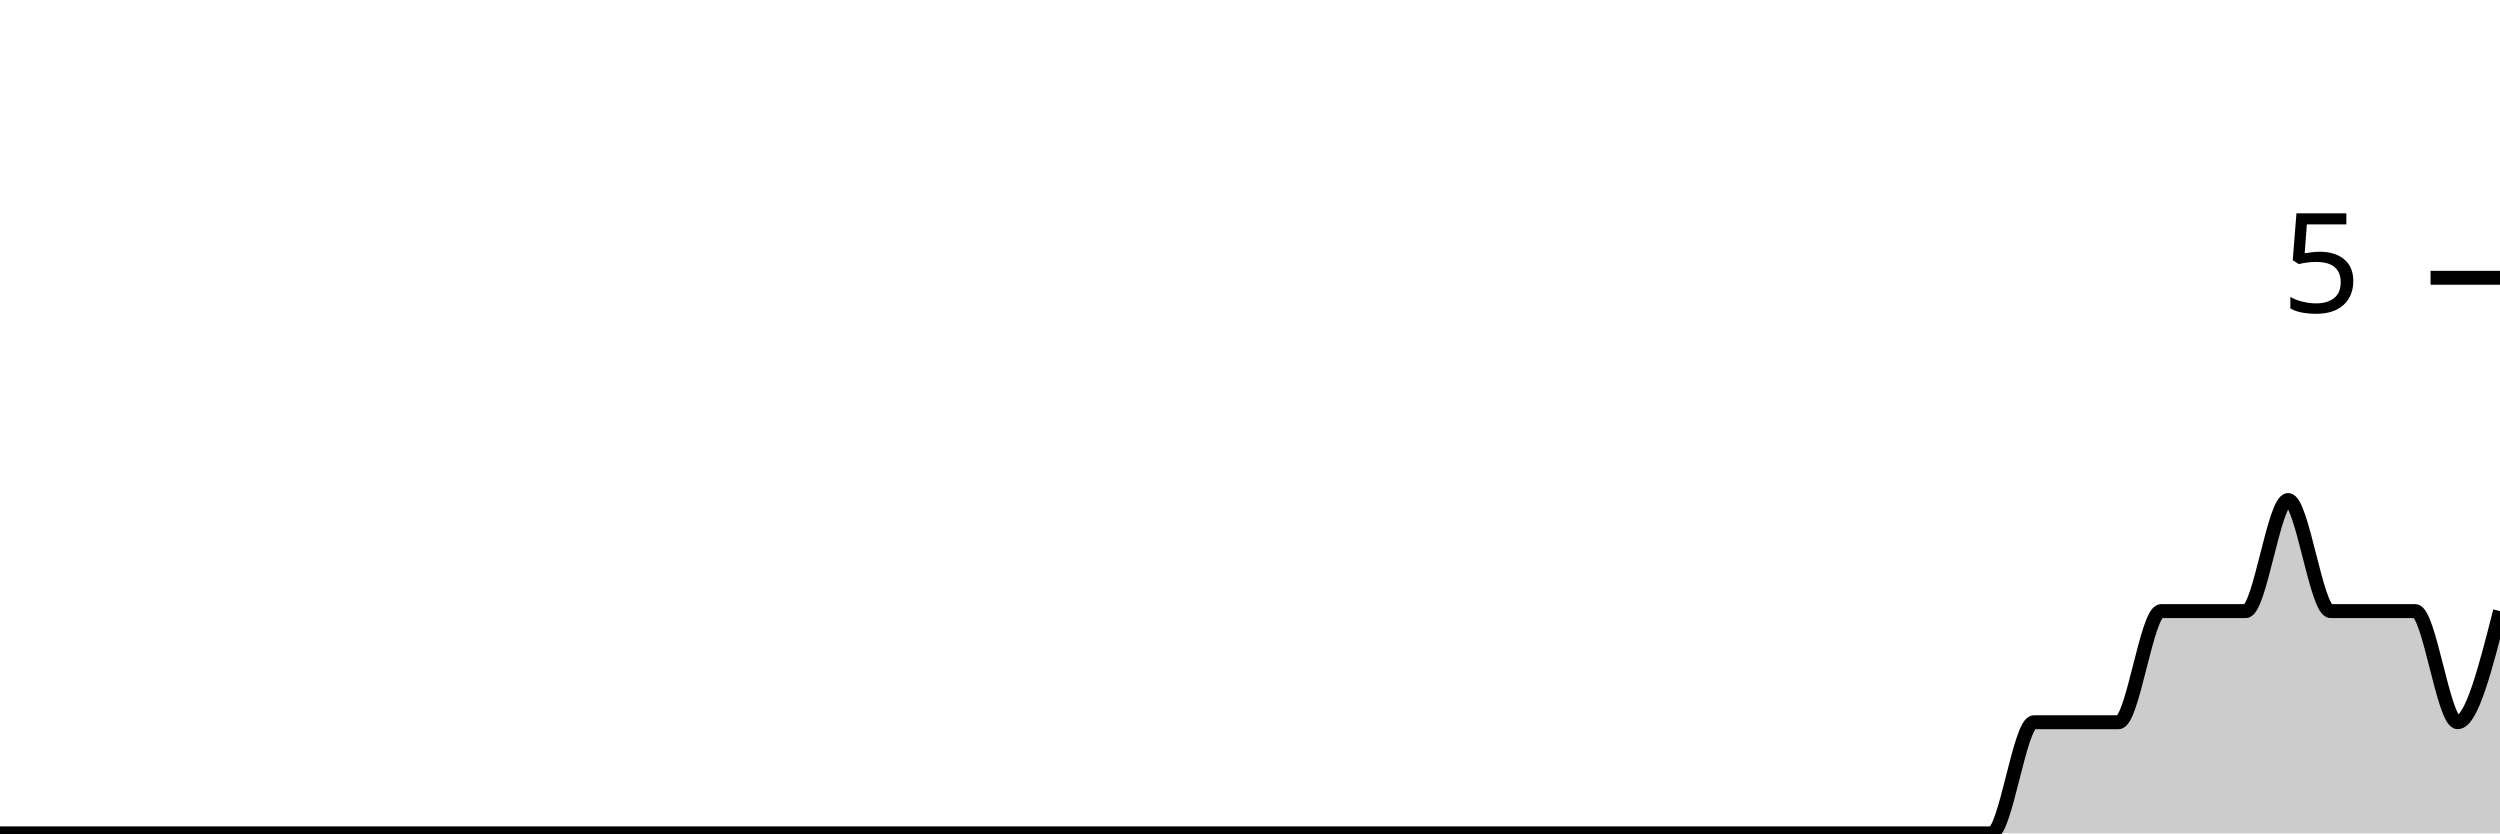
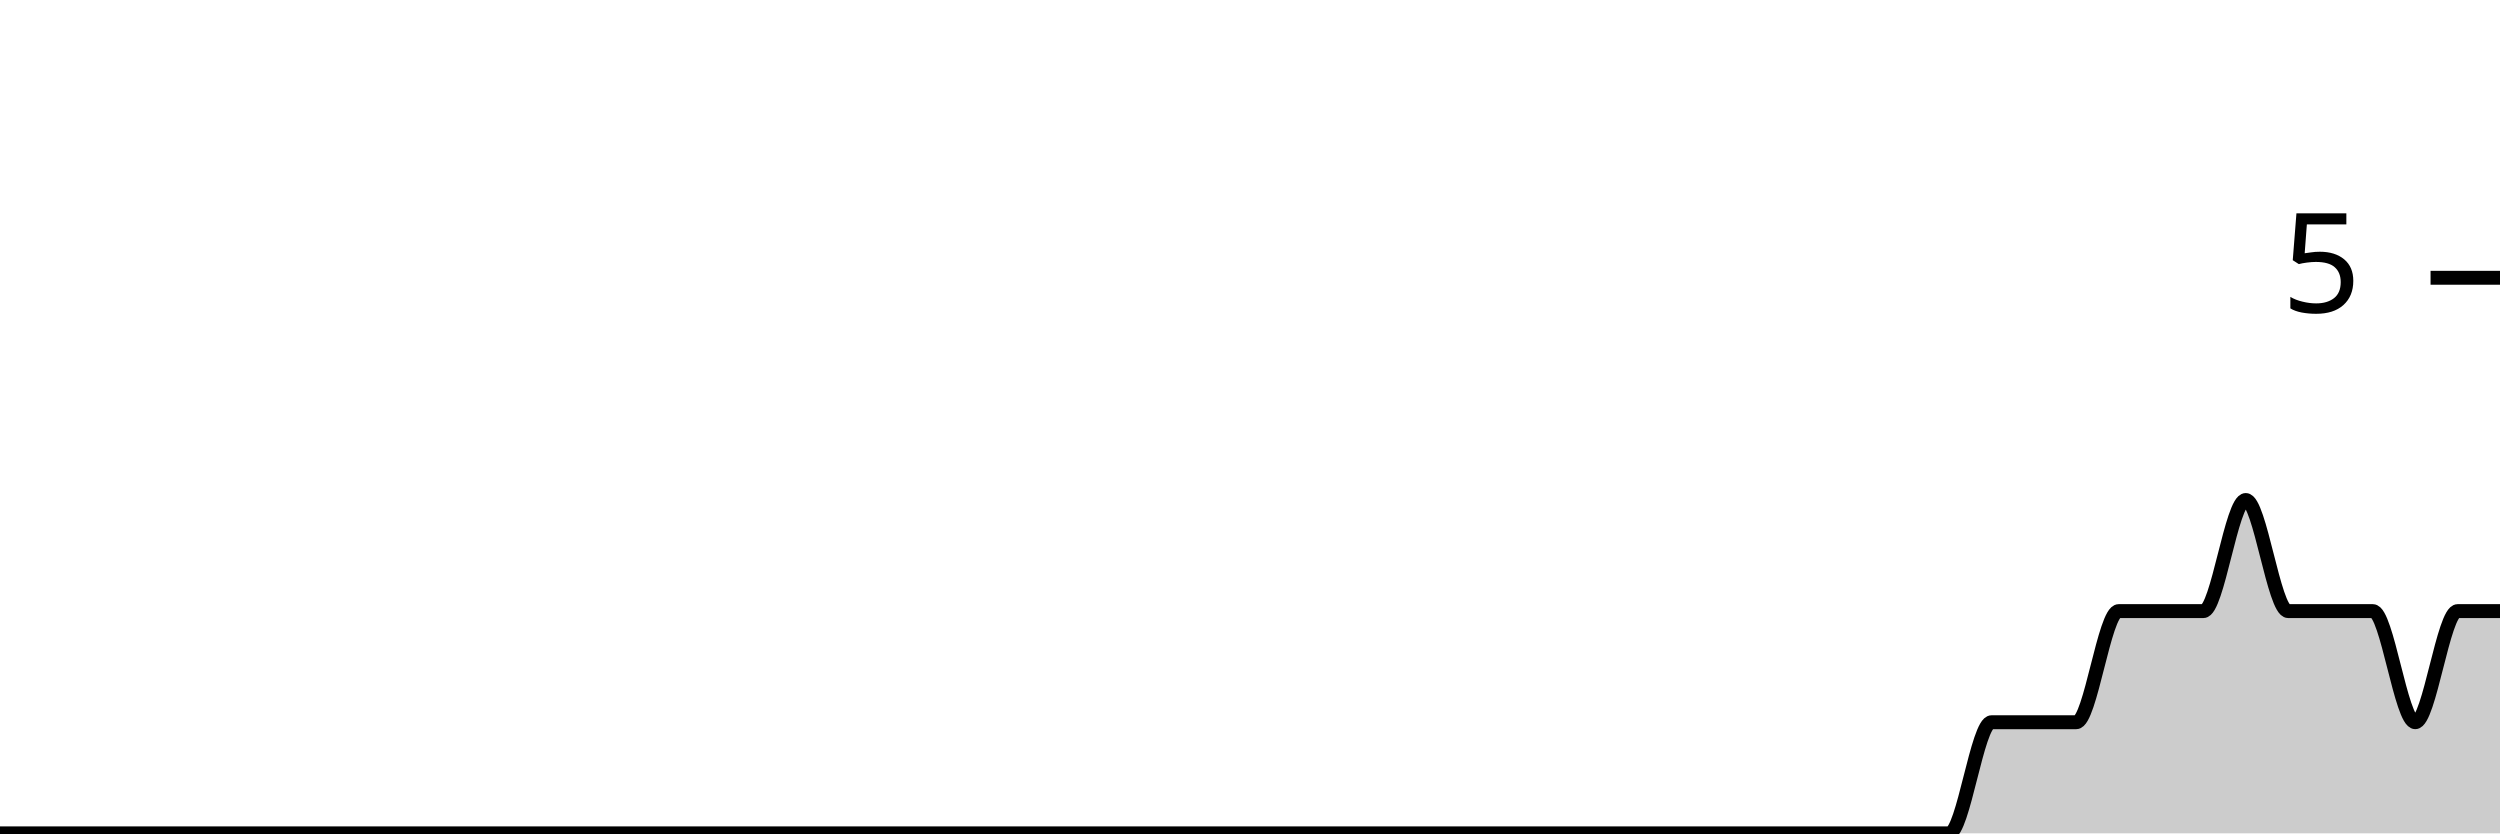
<svg xmlns="http://www.w3.org/2000/svg" viewBox="0 0 180 60">
  <g transform="translate(0,20)">
-     <path class="area" fill="rgba(0, 0, 0, 0.2)" d="M0,40C1.017,40,2.034,40,3.051,40C4.068,40,5.085,40,6.102,40C7.119,40,8.136,40,9.153,40C10.169,40,11.186,40,12.203,40C13.22,40,14.237,40,15.254,40C16.271,40,17.288,40,18.305,40C19.322,40,20.339,40,21.356,40C22.373,40,23.39,40,24.407,40C25.424,40,26.441,40,27.458,40C28.475,40,29.492,40,30.508,40C31.525,40,32.542,40,33.559,40C34.576,40,35.593,40,36.61,40C37.627,40,38.644,40,39.661,40C40.678,40,41.695,40,42.712,40C43.729,40,44.746,40,45.763,40C46.78,40,47.797,40,48.814,40C49.831,40,50.847,40,51.864,40C52.881,40,53.898,40,54.915,40C55.932,40,56.949,40,57.966,40C58.983,40,60,40,61.017,40C62.034,40,63.051,40,64.068,40C65.085,40,66.102,40,67.119,40C68.136,40,69.153,40,70.169,40C71.186,40,72.203,40,73.22,40C74.237,40,75.254,40,76.271,40C77.288,40,78.305,40,79.322,40C80.339,40,81.356,40,82.373,40C83.39,40,84.407,40,85.424,40C86.441,40,87.458,40,88.475,40C89.492,40,90.508,40,91.525,40C92.542,40,93.559,40,94.576,40C95.593,40,96.61,40,97.627,40C98.644,40,99.661,40,100.678,40C101.695,40,102.712,40,103.729,40C104.746,40,105.763,40,106.78,40C107.797,40,108.814,40,109.831,40C110.847,40,111.864,40,112.881,40C113.898,40,114.915,40,115.932,40C116.949,40,117.966,40,118.983,40C120,40,121.017,40,122.034,40C123.051,40,124.068,40,125.085,40C126.102,40,127.119,40,128.136,40C129.153,40,130.169,40,131.186,40C132.203,40,133.22,40,134.237,40C135.254,40,136.271,40,137.288,40C138.305,40,139.322,40,140.339,40C141.356,40,142.373,40,143.39,40C144.407,40,145.424,32,146.441,32C147.458,32,148.475,32,149.492,32C150.508,32,151.525,32,152.542,32C153.559,32,154.576,24,155.593,24C156.61,24,157.627,24,158.644,24C159.661,24,160.678,24,161.695,24C162.712,24,163.729,16,164.746,16C165.763,16,166.78,24,167.797,24C168.814,24,169.831,24,170.847,24C171.864,24,172.881,24,173.898,24C174.915,24,175.932,32,176.949,32C177.966,32,178.983,28,180,24L180,40C178.983,40,177.966,40,176.949,40C175.932,40,174.915,40,173.898,40C172.881,40,171.864,40,170.847,40C169.831,40,168.814,40,167.797,40C166.78,40,165.763,40,164.746,40C163.729,40,162.712,40,161.695,40C160.678,40,159.661,40,158.644,40C157.627,40,156.61,40,155.593,40C154.576,40,153.559,40,152.542,40C151.525,40,150.508,40,149.492,40C148.475,40,147.458,40,146.441,40C145.424,40,144.407,40,143.39,40C142.373,40,141.356,40,140.339,40C139.322,40,138.305,40,137.288,40C136.271,40,135.254,40,134.237,40C133.22,40,132.203,40,131.186,40C130.169,40,129.153,40,128.136,40C127.119,40,126.102,40,125.085,40C124.068,40,123.051,40,122.034,40C121.017,40,120,40,118.983,40C117.966,40,116.949,40,115.932,40C114.915,40,113.898,40,112.881,40C111.864,40,110.847,40,109.831,40C108.814,40,107.797,40,106.78,40C105.763,40,104.746,40,103.729,40C102.712,40,101.695,40,100.678,40C99.661,40,98.644,40,97.627,40C96.61,40,95.593,40,94.576,40C93.559,40,92.542,40,91.525,40C90.508,40,89.492,40,88.475,40C87.458,40,86.441,40,85.424,40C84.407,40,83.39,40,82.373,40C81.356,40,80.339,40,79.322,40C78.305,40,77.288,40,76.271,40C75.254,40,74.237,40,73.22,40C72.203,40,71.186,40,70.169,40C69.153,40,68.136,40,67.119,40C66.102,40,65.085,40,64.068,40C63.051,40,62.034,40,61.017,40C60,40,58.983,40,57.966,40C56.949,40,55.932,40,54.915,40C53.898,40,52.881,40,51.864,40C50.847,40,49.831,40,48.814,40C47.797,40,46.78,40,45.763,40C44.746,40,43.729,40,42.712,40C41.695,40,40.678,40,39.661,40C38.644,40,37.627,40,36.61,40C35.593,40,34.576,40,33.559,40C32.542,40,31.525,40,30.508,40C29.492,40,28.475,40,27.458,40C26.441,40,25.424,40,24.407,40C23.39,40,22.373,40,21.356,40C20.339,40,19.322,40,18.305,40C17.288,40,16.271,40,15.254,40C14.237,40,13.22,40,12.203,40C11.186,40,10.169,40,9.153,40C8.136,40,7.119,40,6.102,40C5.085,40,4.068,40,3.051,40C2.034,40,1.017,40,0,40Z" />
-     <path class="line" stroke="black" fill="none" d="M0,40C1.017,40,2.034,40,3.051,40C4.068,40,5.085,40,6.102,40C7.119,40,8.136,40,9.153,40C10.169,40,11.186,40,12.203,40C13.22,40,14.237,40,15.254,40C16.271,40,17.288,40,18.305,40C19.322,40,20.339,40,21.356,40C22.373,40,23.39,40,24.407,40C25.424,40,26.441,40,27.458,40C28.475,40,29.492,40,30.508,40C31.525,40,32.542,40,33.559,40C34.576,40,35.593,40,36.61,40C37.627,40,38.644,40,39.661,40C40.678,40,41.695,40,42.712,40C43.729,40,44.746,40,45.763,40C46.78,40,47.797,40,48.814,40C49.831,40,50.847,40,51.864,40C52.881,40,53.898,40,54.915,40C55.932,40,56.949,40,57.966,40C58.983,40,60,40,61.017,40C62.034,40,63.051,40,64.068,40C65.085,40,66.102,40,67.119,40C68.136,40,69.153,40,70.169,40C71.186,40,72.203,40,73.22,40C74.237,40,75.254,40,76.271,40C77.288,40,78.305,40,79.322,40C80.339,40,81.356,40,82.373,40C83.39,40,84.407,40,85.424,40C86.441,40,87.458,40,88.475,40C89.492,40,90.508,40,91.525,40C92.542,40,93.559,40,94.576,40C95.593,40,96.61,40,97.627,40C98.644,40,99.661,40,100.678,40C101.695,40,102.712,40,103.729,40C104.746,40,105.763,40,106.78,40C107.797,40,108.814,40,109.831,40C110.847,40,111.864,40,112.881,40C113.898,40,114.915,40,115.932,40C116.949,40,117.966,40,118.983,40C120,40,121.017,40,122.034,40C123.051,40,124.068,40,125.085,40C126.102,40,127.119,40,128.136,40C129.153,40,130.169,40,131.186,40C132.203,40,133.22,40,134.237,40C135.254,40,136.271,40,137.288,40C138.305,40,139.322,40,140.339,40C141.356,40,142.373,40,143.39,40C144.407,40,145.424,32,146.441,32C147.458,32,148.475,32,149.492,32C150.508,32,151.525,32,152.542,32C153.559,32,154.576,24,155.593,24C156.61,24,157.627,24,158.644,24C159.661,24,160.678,24,161.695,24C162.712,24,163.729,16,164.746,16C165.763,16,166.78,24,167.797,24C168.814,24,169.831,24,170.847,24C171.864,24,172.881,24,173.898,24C174.915,24,175.932,32,176.949,32C177.966,32,178.983,28,180,24" />
+     <path class="area" fill="rgba(0, 0, 0, 0.2)" d="M0,40C1.017,40,2.034,40,3.051,40C4.068,40,5.085,40,6.102,40C7.119,40,8.136,40,9.153,40C10.169,40,11.186,40,12.203,40C13.22,40,14.237,40,15.254,40C16.271,40,17.288,40,18.305,40C19.322,40,20.339,40,21.356,40C22.373,40,23.39,40,24.407,40C25.424,40,26.441,40,27.458,40C28.475,40,29.492,40,30.508,40C31.525,40,32.542,40,33.559,40C34.576,40,35.593,40,36.61,40C37.627,40,38.644,40,39.661,40C40.678,40,41.695,40,42.712,40C43.729,40,44.746,40,45.763,40C46.78,40,47.797,40,48.814,40C49.831,40,50.847,40,51.864,40C52.881,40,53.898,40,54.915,40C55.932,40,56.949,40,57.966,40C58.983,40,60,40,61.017,40C62.034,40,63.051,40,64.068,40C65.085,40,66.102,40,67.119,40C68.136,40,69.153,40,70.169,40C71.186,40,72.203,40,73.22,40C74.237,40,75.254,40,76.271,40C77.288,40,78.305,40,79.322,40C80.339,40,81.356,40,82.373,40C83.39,40,84.407,40,85.424,40C86.441,40,87.458,40,88.475,40C89.492,40,90.508,40,91.525,40C92.542,40,93.559,40,94.576,40C95.593,40,96.61,40,97.627,40C98.644,40,99.661,40,100.678,40C101.695,40,102.712,40,103.729,40C104.746,40,105.763,40,106.78,40C107.797,40,108.814,40,109.831,40C110.847,40,111.864,40,112.881,40C113.898,40,114.915,40,115.932,40C116.949,40,117.966,40,118.983,40C120,40,121.017,40,122.034,40C123.051,40,124.068,40,125.085,40C126.102,40,127.119,40,128.136,40C129.153,40,130.169,40,131.186,40C132.203,40,133.22,40,134.237,40C135.254,40,136.271,40,137.288,40C138.305,40,139.322,40,140.339,40C141.356,40,142.373,32,143.39,32C144.407,32,145.424,32,146.441,32C147.458,32,148.475,32,149.492,32C150.508,32,151.525,24,152.542,24C153.559,24,154.576,24,155.593,24C156.61,24,157.627,24,158.644,24C159.661,24,160.678,16,161.695,16C162.712,16,163.729,24,164.746,24C165.763,24,166.78,24,167.797,24C168.814,24,169.831,24,170.847,24C171.864,24,172.881,32,173.898,32C174.915,32,175.932,24,176.949,24C177.966,24,178.983,24,180,24L180,40C178.983,40,177.966,40,176.949,40C175.932,40,174.915,40,173.898,40C172.881,40,171.864,40,170.847,40C169.831,40,168.814,40,167.797,40C166.78,40,165.763,40,164.746,40C163.729,40,162.712,40,161.695,40C160.678,40,159.661,40,158.644,40C157.627,40,156.61,40,155.593,40C154.576,40,153.559,40,152.542,40C151.525,40,150.508,40,149.492,40C148.475,40,147.458,40,146.441,40C145.424,40,144.407,40,143.39,40C142.373,40,141.356,40,140.339,40C139.322,40,138.305,40,137.288,40C136.271,40,135.254,40,134.237,40C133.22,40,132.203,40,131.186,40C130.169,40,129.153,40,128.136,40C127.119,40,126.102,40,125.085,40C124.068,40,123.051,40,122.034,40C121.017,40,120,40,118.983,40C117.966,40,116.949,40,115.932,40C114.915,40,113.898,40,112.881,40C111.864,40,110.847,40,109.831,40C108.814,40,107.797,40,106.78,40C105.763,40,104.746,40,103.729,40C102.712,40,101.695,40,100.678,40C99.661,40,98.644,40,97.627,40C96.61,40,95.593,40,94.576,40C93.559,40,92.542,40,91.525,40C90.508,40,89.492,40,88.475,40C87.458,40,86.441,40,85.424,40C84.407,40,83.39,40,82.373,40C81.356,40,80.339,40,79.322,40C78.305,40,77.288,40,76.271,40C75.254,40,74.237,40,73.22,40C72.203,40,71.186,40,70.169,40C69.153,40,68.136,40,67.119,40C66.102,40,65.085,40,64.068,40C63.051,40,62.034,40,61.017,40C60,40,58.983,40,57.966,40C56.949,40,55.932,40,54.915,40C53.898,40,52.881,40,51.864,40C50.847,40,49.831,40,48.814,40C47.797,40,46.78,40,45.763,40C44.746,40,43.729,40,42.712,40C41.695,40,40.678,40,39.661,40C38.644,40,37.627,40,36.61,40C35.593,40,34.576,40,33.559,40C32.542,40,31.525,40,30.508,40C29.492,40,28.475,40,27.458,40C26.441,40,25.424,40,24.407,40C23.39,40,22.373,40,21.356,40C20.339,40,19.322,40,18.305,40C17.288,40,16.271,40,15.254,40C14.237,40,13.22,40,12.203,40C11.186,40,10.169,40,9.153,40C8.136,40,7.119,40,6.102,40C5.085,40,4.068,40,3.051,40C2.034,40,1.017,40,0,40Z" />
+     <path class="line" stroke="black" fill="none" d="M0,40C1.017,40,2.034,40,3.051,40C4.068,40,5.085,40,6.102,40C7.119,40,8.136,40,9.153,40C10.169,40,11.186,40,12.203,40C13.22,40,14.237,40,15.254,40C16.271,40,17.288,40,18.305,40C19.322,40,20.339,40,21.356,40C22.373,40,23.39,40,24.407,40C25.424,40,26.441,40,27.458,40C28.475,40,29.492,40,30.508,40C31.525,40,32.542,40,33.559,40C34.576,40,35.593,40,36.61,40C37.627,40,38.644,40,39.661,40C40.678,40,41.695,40,42.712,40C43.729,40,44.746,40,45.763,40C46.78,40,47.797,40,48.814,40C49.831,40,50.847,40,51.864,40C52.881,40,53.898,40,54.915,40C55.932,40,56.949,40,57.966,40C58.983,40,60,40,61.017,40C62.034,40,63.051,40,64.068,40C65.085,40,66.102,40,67.119,40C68.136,40,69.153,40,70.169,40C71.186,40,72.203,40,73.22,40C74.237,40,75.254,40,76.271,40C77.288,40,78.305,40,79.322,40C80.339,40,81.356,40,82.373,40C83.39,40,84.407,40,85.424,40C86.441,40,87.458,40,88.475,40C89.492,40,90.508,40,91.525,40C92.542,40,93.559,40,94.576,40C95.593,40,96.61,40,97.627,40C98.644,40,99.661,40,100.678,40C101.695,40,102.712,40,103.729,40C104.746,40,105.763,40,106.78,40C107.797,40,108.814,40,109.831,40C110.847,40,111.864,40,112.881,40C113.898,40,114.915,40,115.932,40C116.949,40,117.966,40,118.983,40C120,40,121.017,40,122.034,40C123.051,40,124.068,40,125.085,40C126.102,40,127.119,40,128.136,40C129.153,40,130.169,40,131.186,40C132.203,40,133.22,40,134.237,40C135.254,40,136.271,40,137.288,40C138.305,40,139.322,40,140.339,40C141.356,40,142.373,32,143.39,32C144.407,32,145.424,32,146.441,32C147.458,32,148.475,32,149.492,32C150.508,32,151.525,24,152.542,24C153.559,24,154.576,24,155.593,24C156.61,24,157.627,24,158.644,24C159.661,24,160.678,16,161.695,16C162.712,16,163.729,24,164.746,24C165.763,24,166.78,24,167.797,24C168.814,24,169.831,24,170.847,24C171.864,24,172.881,32,173.898,32C174.915,32,175.932,24,176.949,24C177.966,24,178.983,24,180,24" />
    <path class="axis-ceiling" stroke-width="1" stroke="black" fill="none" d="M175,0L180,0" />
    <text class="axis-ceiling-label" font-family="sans-serif" text-anchor="end" font-size="10px" x="170" y="2.5">5</text>
  </g>
</svg>
